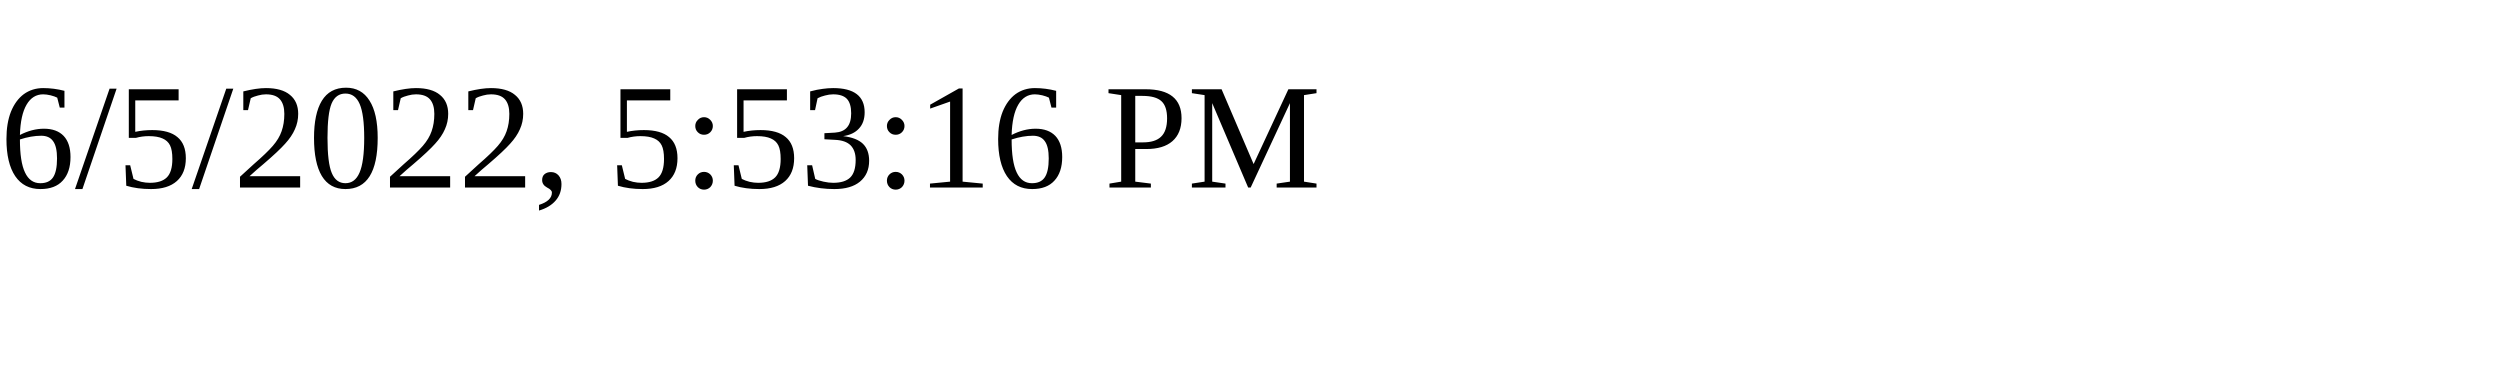
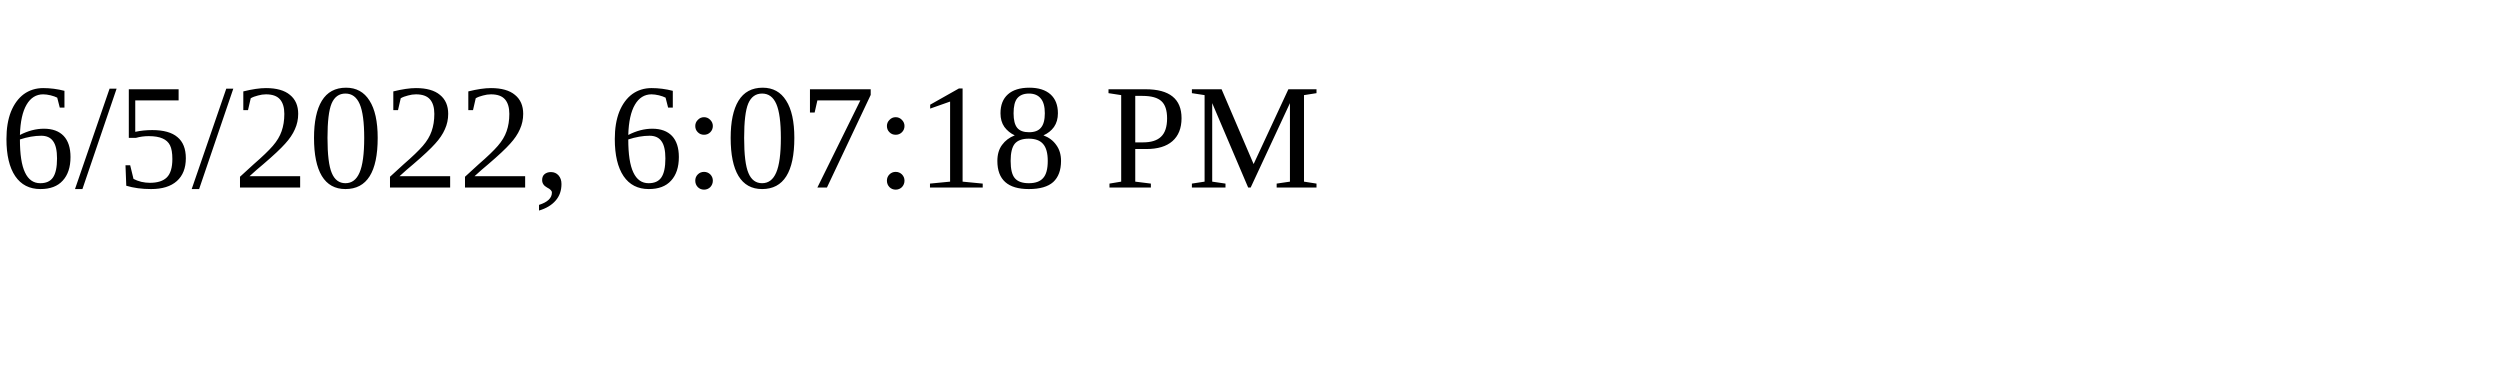
<svg xmlns="http://www.w3.org/2000/svg" height="30" width="200">
-   <text x="0" y="15">6/5/2022, 5:53:16 PM</text>
+   <text x="0" y="15">6/5/2022, 6:07:18 PM</text>
</svg>
